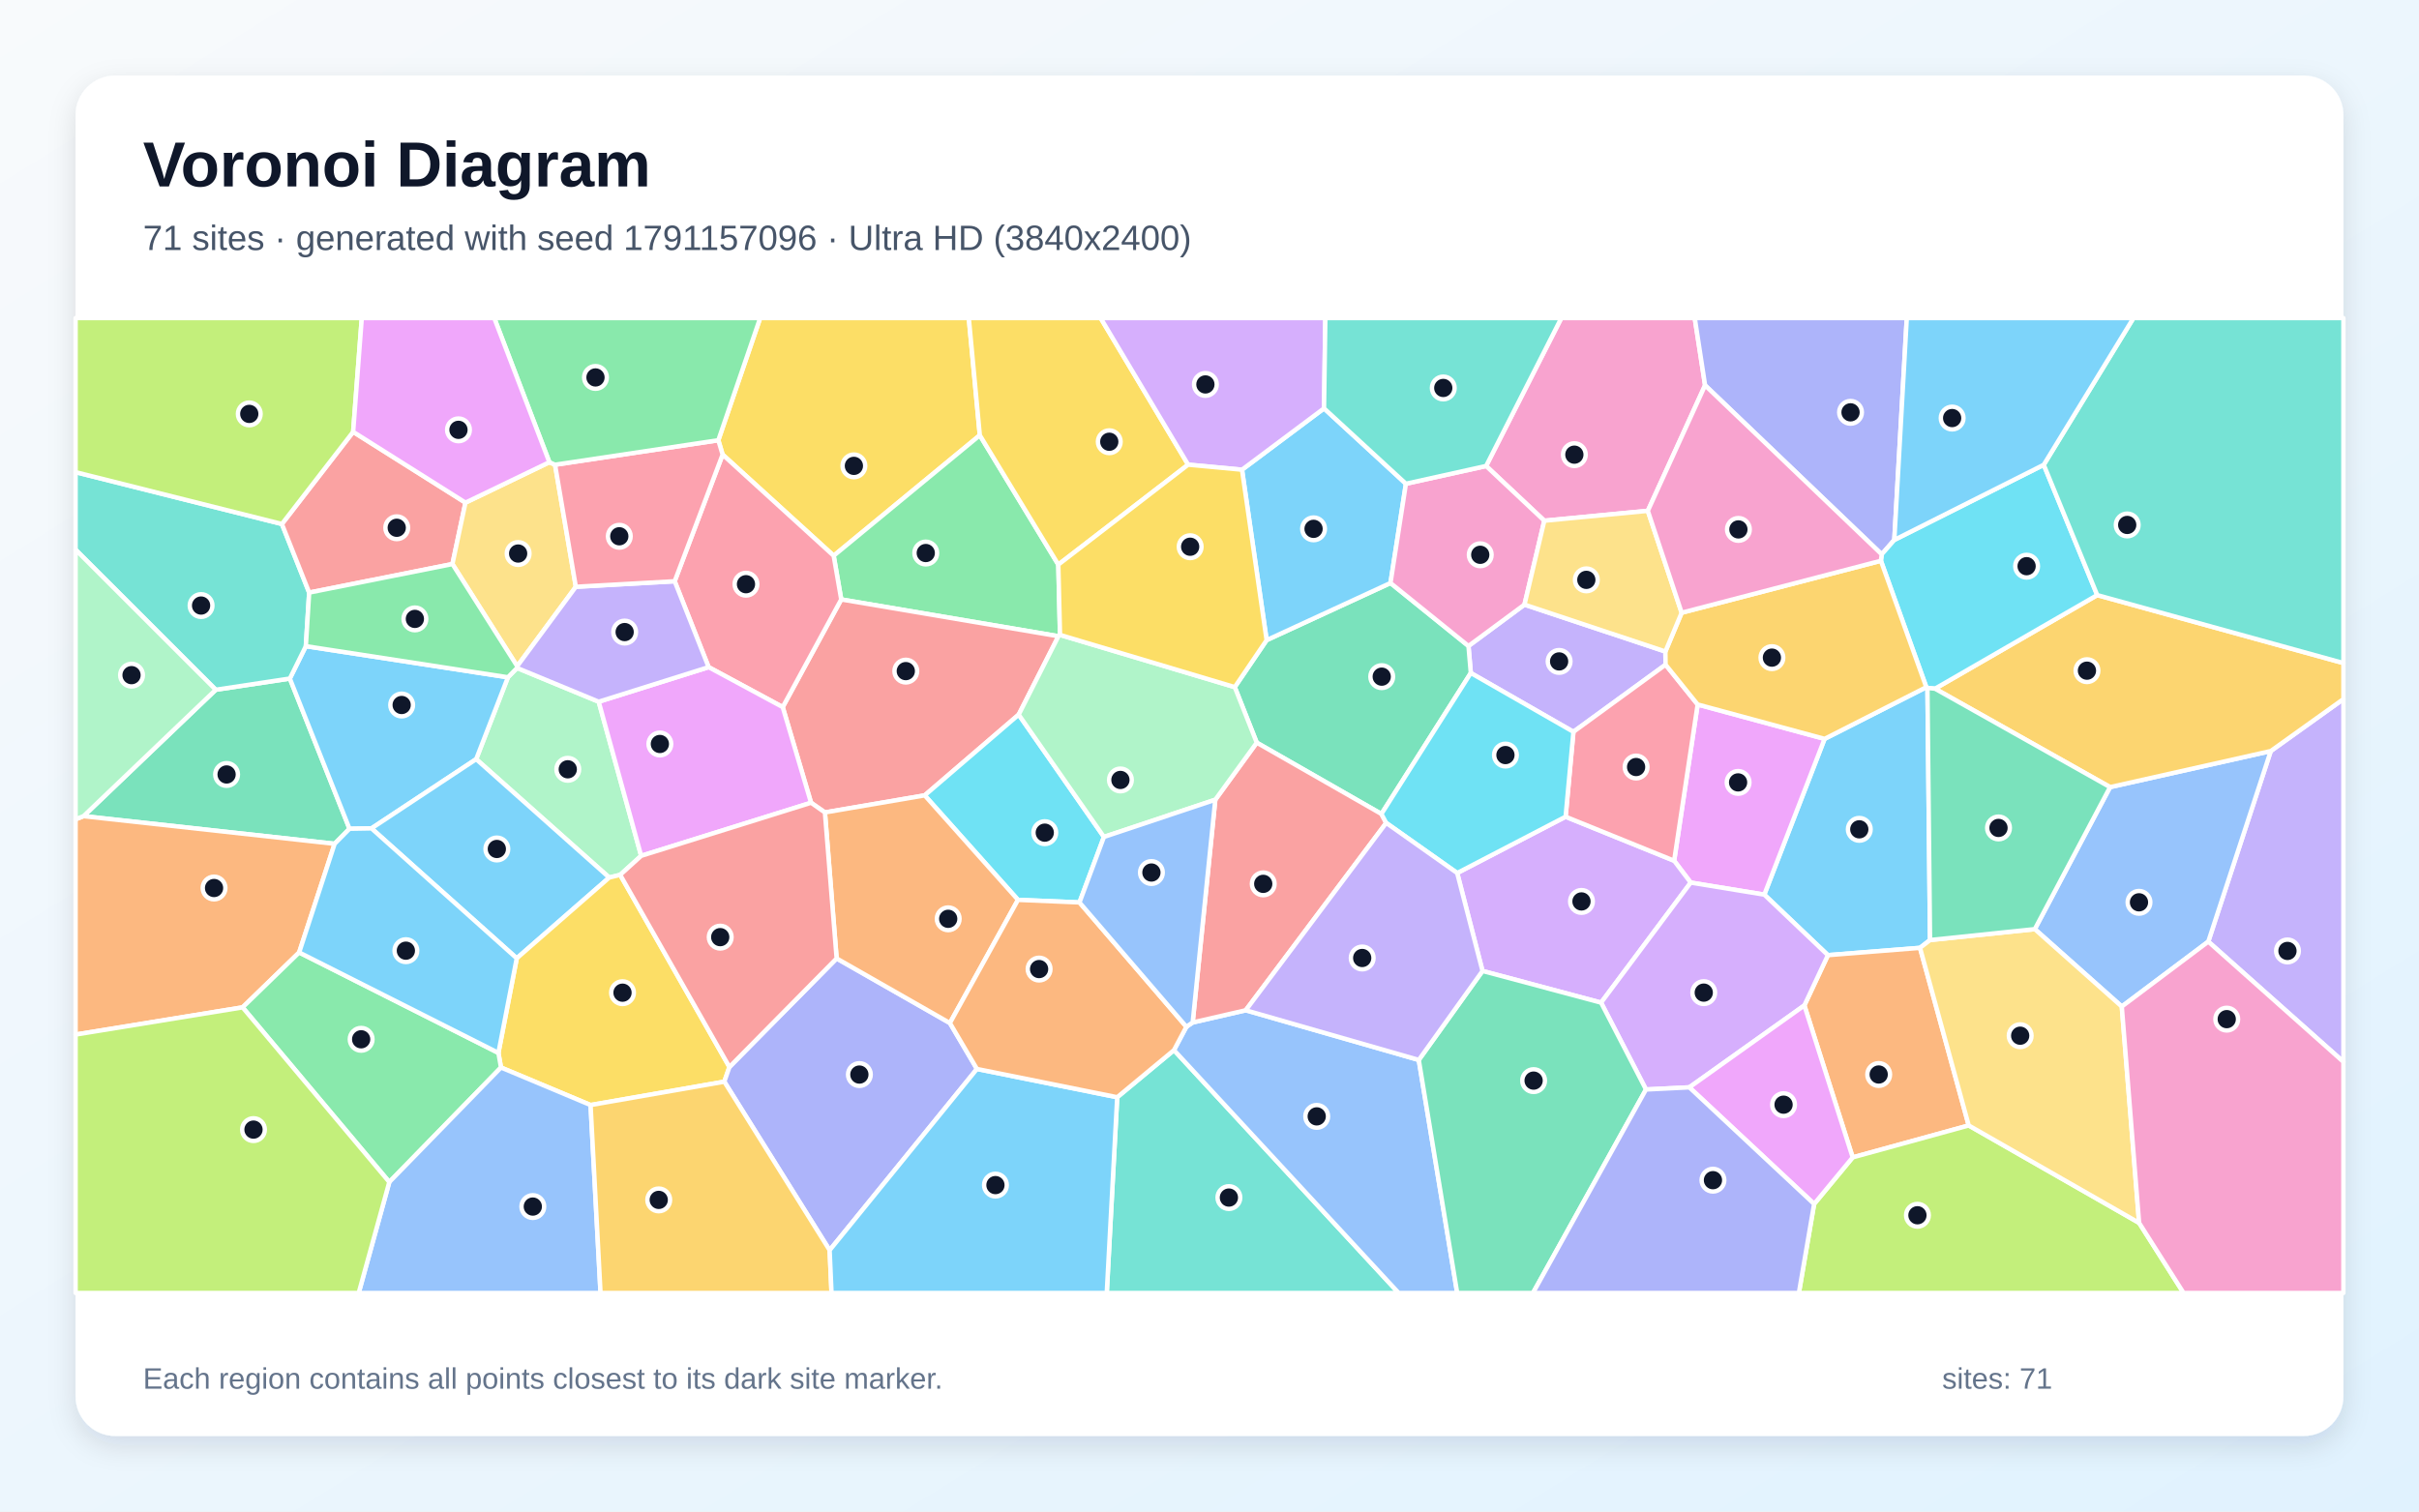
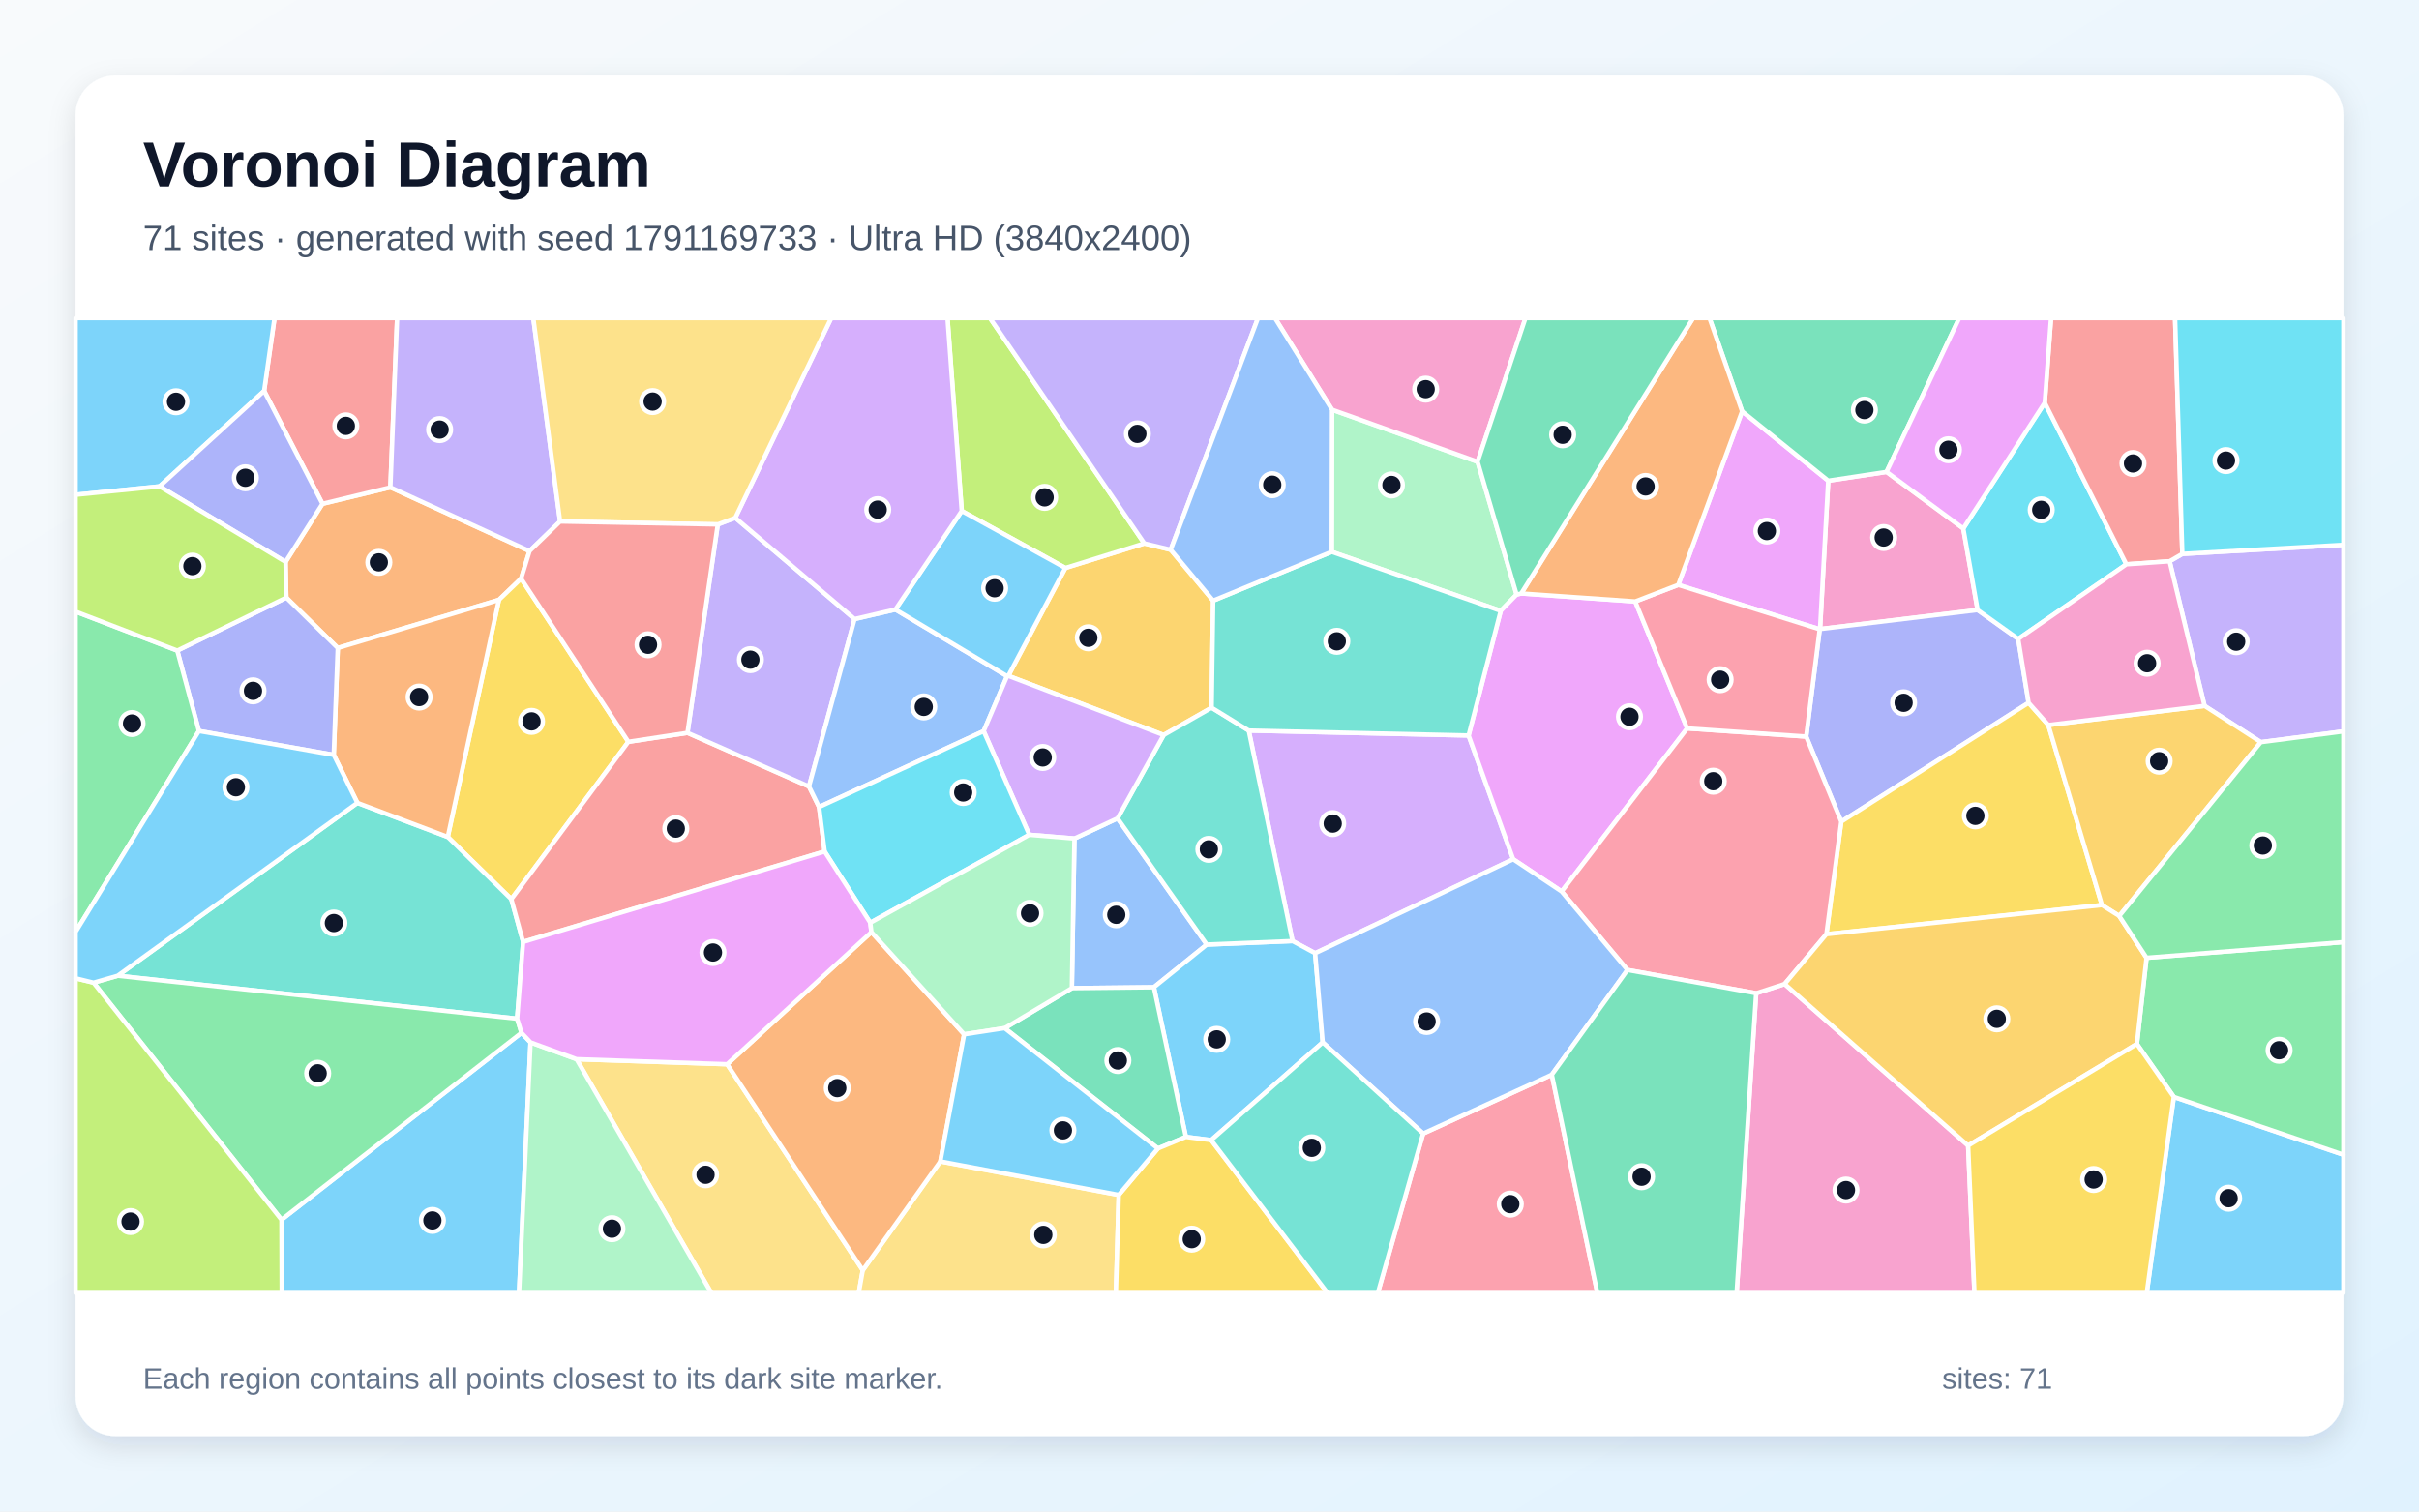
<svg xmlns="http://www.w3.org/2000/svg" width="3840" height="2400" viewBox="0 0 3840 2400" role="img" aria-labelledby="title description">
  <defs>
    <linearGradient id="background" x1="0" y1="0" x2="1" y2="1">
      <stop stop-color="#F8FAFC" />
      <stop offset="1" stop-color="#E0F2FE" />
    </linearGradient>
    <filter id="shadow" x="-5%" y="-5%" width="110%" height="110%">
      <feDropShadow dx="0" dy="15" stdDeviation="22" flood-color="#0F172A" flood-opacity=".12" />
    </filter>
  </defs>
  <rect width="3840" height="2400" fill="url(#background)" />
  <rect x="120" y="120" width="3600" height="2160" rx="63" fill="#FFFFFF" filter="url(#shadow)" />
  <g font-family="Arial, sans-serif">
    <text x="227" y="296" font-size="101" font-weight="700" fill="#0F172A">Voronoi Diagram</text>
-     <text x="227" y="397" font-size="56" fill="#475569">71 sites · generated with seed 1791157096 · Ultra HD (3840x2400)</text>
+     <text x="227" y="397" font-size="56" fill="#475569">71 sites · generated with seed 1791169733 · Ultra HD (3840x2400)</text>
  </g>
  <g stroke="#FFFFFF" stroke-width="7" stroke-linejoin="round">
-     <polygon points="3057.9,1091.1 3059.7,1092.3 3063.8,1492.6 3047.9,1505.0 2901.7,1516.6 2800.7,1420.5 2896.4,1173.2" fill="#38BDF8" fill-opacity="0.65" />
-     <polygon points="3505.5,1495.1 3604.7,1192.5 3720.0,1110.0 3720.0,1686.0" fill="#A78BFA" fill-opacity="0.65" />
-     <polygon points="2706.7,611.8 2615.8,811.1 2451.5,826.8 2359.1,739.9 2478.5,505.0 2690.3,505.0" fill="#F472B6" fill-opacity="0.65" />
-     <polygon points="3125.2,1787.0 2941.0,1837.7 2864.3,1596.4 2901.7,1516.6 3047.9,1505.0" fill="#FB923C" fill-opacity="0.65" />
-     <polygon points="1555.4,691.1 1323.4,882.4 1147.1,721.8 1140.3,699.0 1206.7,505.0 1537.9,505.0" fill="#FACC15" fill-opacity="0.65" />
-     <polygon points="1680.0,896.5 1682.7,1008.1 1680.2,1010.2 1335.4,951.8 1323.4,882.4 1555.4,691.1" fill="#4ADE80" fill-opacity="0.65" />
-     <polygon points="1773.5,1742.2 1863.6,1667.4 2220.3,2053.0 1756.9,2053.0" fill="#2DD4BF" fill-opacity="0.65" />
-     <polygon points="3368.2,1598.2 3230.1,1475.3 3349.6,1249.8 3604.7,1192.5 3505.5,1495.1" fill="#60A5FA" fill-opacity="0.65" />
-     <polygon points="2683.9,1401.4 2657.6,1366.7 2694.9,1118.6 2896.4,1173.2 2800.7,1420.5" fill="#E879F9" fill-opacity="0.65" />
-     <polygon points="531.2,1339.8 132.6,1295.9 342.5,1095.2 460.1,1077.4 554.8,1315.9" fill="#34D399" fill-opacity="0.65" />
-     <polygon points="1617.1,1134.7 1467.9,1262.9 1309.5,1290.0 1287.5,1274.6 1242.5,1122.7 1335.4,951.8 1680.2,1010.2" fill="#F87171" fill-opacity="0.65" />
-     <polygon points="3007.1,857.3 2987.1,880.2 2706.7,611.8 2690.3,505.0 3026.9,505.0" fill="#818CF8" fill-opacity="0.65" />
-     <polygon points="3604.7,1192.5 3349.6,1249.8 3071.7,1093.5 3329.2,944.9 3720.0,1052.8 3720.0,1110.0" fill="#FBBF24" fill-opacity="0.65" />
-     <polygon points="2879.8,1911.7 2941.0,1837.7 3125.2,1787.0 3395.7,1941.7 3466.3,2053.0 2855.6,2053.0" fill="#A3E635" fill-opacity="0.65" />
-     <polygon points="2541.6,1592.0 2353.4,1541.7 2313.2,1386.2 2485.3,1296.8 2657.6,1366.7 2683.9,1401.4" fill="#C084FC" fill-opacity="0.65" />
-     <polygon points="1242.5,1122.7 1124.9,1059.3 1071.0,922.9 1147.1,721.8 1323.4,882.4 1335.4,951.8" fill="#FB7185" fill-opacity="0.65" />
-     <polygon points="1752.4,1328.9 1713.6,1432.9 1616.0,1428.8 1467.9,1262.9 1617.1,1134.7" fill="#22D3EE" fill-opacity="0.65" />
-     <polygon points="820.8,1060.6 950.4,1114.2 1017.8,1358.9 984.5,1389.1 967.1,1393.4 755.9,1205.4 806.3,1075.4" fill="#86EFAC" fill-opacity="0.65" />
-     <polygon points="3395.7,1941.7 3125.2,1787.0 3047.9,1505.0 3063.8,1492.6 3230.1,1475.3 3368.2,1598.2" fill="#FCD34D" fill-opacity="0.65" />
-     <polygon points="806.3,1075.4 755.9,1205.4 589.7,1315.3 554.8,1315.9 460.1,1077.4 485.5,1026.0" fill="#38BDF8" fill-opacity="0.65" />
-     <polygon points="820.3,1521.6 589.7,1315.3 755.9,1205.4 967.1,1393.4" fill="#38BDF8" fill-opacity="0.65" />
-     <polygon points="2643.7,1034.5 2644.0,1055.4 2497.7,1162.0 2334.8,1068.6 2331.1,1025.7 2420.0,960.0" fill="#A78BFA" fill-opacity="0.65" />
-     <polygon points="3395.7,1941.7 3368.2,1598.2 3505.5,1495.1 3720.0,1686.0 3720.0,2053.0 3466.3,2053.0" fill="#F472B6" fill-opacity="0.65" />
-     <polygon points="474.9,1512.3 385.1,1599.5 120.0,1642.7 120.0,1300.8 132.6,1295.9 531.2,1339.8" fill="#FB923C" fill-opacity="0.65" />
-     <polygon points="1157.9,1694.2 1149.8,1717.5 937.5,1754.6 795.3,1695.0 791.2,1671.8 820.3,1521.6 967.1,1393.4 984.5,1389.1" fill="#FACC15" fill-opacity="0.65" />
-     <polygon points="385.1,1599.5 474.9,1512.3 791.2,1671.8 795.3,1695.0 618.0,1876.9" fill="#4ADE80" fill-opacity="0.65" />
-     <polygon points="447.5,832.0 490.8,940.9 485.5,1026.0 460.1,1077.4 342.5,1095.2 120.0,872.8 120.0,749.7" fill="#2DD4BF" fill-opacity="0.65" />
-     <polygon points="618.0,1876.9 795.3,1695.0 937.5,1754.6 953.3,2053.0 569.4,2053.0" fill="#60A5FA" fill-opacity="0.65" />
-     <polygon points="1017.8,1358.9 950.4,1114.2 1124.9,1059.3 1242.5,1122.7 1287.5,1274.6" fill="#E879F9" fill-opacity="0.65" />
-     <polygon points="1960.1,1091.0 2010.7,1016.4 2207.3,925.7 2331.1,1025.7 2334.8,1068.6 2192.9,1292.4 1995.0,1179.2" fill="#34D399" fill-opacity="0.65" />
-     <polygon points="738.9,798.1 718.2,895.6 490.8,940.9 447.5,832.0 560.6,685.7" fill="#F87171" fill-opacity="0.65" />
-     <polygon points="1328.1,1521.8 1507.9,1624.4 1550.8,1697.3 1317.0,1985.1 1149.8,1717.5 1157.9,1694.2" fill="#818CF8" fill-opacity="0.65" />
-     <polygon points="937.5,1754.6 1149.8,1717.5 1317.0,1985.1 1320.0,2053.0 953.3,2053.0" fill="#FBBF24" fill-opacity="0.65" />
-     <polygon points="560.6,685.7 447.5,832.0 120.0,749.7 120.0,505.0 574.3,505.0" fill="#A3E635" fill-opacity="0.65" />
-     <polygon points="2681.7,1726.5 2612.9,1729.9 2541.6,1592.0 2683.9,1401.4 2800.7,1420.5 2901.7,1516.6 2864.3,1596.4" fill="#C084FC" fill-opacity="0.65" />
-     <polygon points="2485.3,1296.8 2497.7,1162.0 2644.0,1055.4 2694.9,1118.6 2657.6,1366.7" fill="#FB7185" fill-opacity="0.65" />
-     <polygon points="3244.3,738.0 3329.2,944.9 3071.7,1093.5 3059.7,1092.3 3057.9,1091.1 2985.8,890.4 2987.1,880.2 3007.1,857.3" fill="#22D3EE" fill-opacity="0.65" />
-     <polygon points="342.5,1095.2 132.6,1295.9 120.0,1300.8 120.0,872.8" fill="#86EFAC" fill-opacity="0.65" />
-     <polygon points="872.1,733.9 881.1,737.9 914.1,931.7 821.0,1057.8 718.2,895.6 738.9,798.1" fill="#FCD34D" fill-opacity="0.65" />
-     <polygon points="2231.8,768.1 2207.3,925.7 2010.7,1016.4 1971.6,745.8 2101.8,648.4" fill="#38BDF8" fill-opacity="0.65" />
-     <polygon points="1317.0,1985.1 1550.8,1697.3 1773.5,1742.2 1756.9,2053.0 1320.0,2053.0" fill="#38BDF8" fill-opacity="0.65" />
-     <polygon points="950.4,1114.2 820.8,1060.6 821.0,1057.8 914.1,931.7 1071.0,922.9 1124.9,1059.3" fill="#A78BFA" fill-opacity="0.65" />
-     <polygon points="2420.0,960.0 2331.1,1025.7 2207.3,925.7 2231.8,768.1 2359.1,739.9 2451.5,826.8" fill="#F472B6" fill-opacity="0.65" />
-     <polygon points="1507.9,1624.4 1328.1,1521.8 1309.5,1290.0 1467.9,1262.9 1616.0,1428.8" fill="#FB923C" fill-opacity="0.65" />
-     <polygon points="1886.1,737.8 1680.0,896.5 1555.4,691.1 1537.9,505.0 1747.2,505.0" fill="#FACC15" fill-opacity="0.65" />
-     <polygon points="718.2,895.6 821.0,1057.8 820.8,1060.6 806.3,1075.4 485.5,1026.0 490.8,940.9" fill="#4ADE80" fill-opacity="0.65" />
-     <polygon points="3329.2,944.9 3244.3,738.0 3386.7,505.0 3720.0,505.0 3720.0,1052.8" fill="#2DD4BF" fill-opacity="0.65" />
-     <polygon points="1863.6,1667.4 1883.3,1630.3 1893.3,1623.5 1977.5,1604.1 2252.2,1683.0 2313.2,2053.0 2220.3,2053.0" fill="#60A5FA" fill-opacity="0.65" />
-     <polygon points="2681.7,1726.5 2864.3,1596.4 2941.0,1837.7 2879.8,1911.7" fill="#E879F9" fill-opacity="0.65" />
-     <polygon points="2252.2,1683.0 2353.4,1541.7 2541.6,1592.0 2612.9,1729.9 2433.5,2053.0 2313.2,2053.0" fill="#34D399" fill-opacity="0.65" />
-     <polygon points="1929.2,1269.8 1995.0,1179.2 2192.9,1292.4 2200.5,1306.6 1977.5,1604.1 1893.3,1623.5" fill="#F87171" fill-opacity="0.65" />
-     <polygon points="2612.9,1729.9 2681.7,1726.5 2879.8,1911.7 2855.6,2053.0 2433.5,2053.0" fill="#818CF8" fill-opacity="0.65" />
-     <polygon points="2694.9,1118.6 2644.0,1055.4 2643.7,1034.5 2669.5,972.9 2985.8,890.4 3057.9,1091.1 2896.4,1173.2" fill="#FBBF24" fill-opacity="0.65" />
-     <polygon points="120.0,1642.7 385.1,1599.5 618.0,1876.9 569.4,2053.0 120.0,2053.0" fill="#A3E635" fill-opacity="0.65" />
-     <polygon points="2101.8,648.4 1971.6,745.8 1886.1,737.8 1747.2,505.0 2103.9,505.0" fill="#C084FC" fill-opacity="0.65" />
-     <polygon points="1071.0,922.9 914.1,931.7 881.1,737.9 1140.3,699.0 1147.1,721.8" fill="#FB7185" fill-opacity="0.65" />
-     <polygon points="2485.3,1296.8 2313.2,1386.2 2200.5,1306.6 2192.9,1292.4 2334.8,1068.6 2497.7,1162.0" fill="#22D3EE" fill-opacity="0.65" />
-     <polygon points="1960.1,1091.0 1995.0,1179.2 1929.2,1269.8 1752.4,1328.9 1617.1,1134.7 1680.2,1010.2 1682.7,1008.1" fill="#86EFAC" fill-opacity="0.65" />
-     <polygon points="2669.5,972.9 2643.7,1034.5 2420.0,960.0 2451.5,826.8 2615.8,811.1" fill="#FCD34D" fill-opacity="0.65" />
-     <polygon points="3244.3,738.0 3007.1,857.3 3026.9,505.0 3386.7,505.0" fill="#38BDF8" fill-opacity="0.65" />
-     <polygon points="474.9,1512.3 531.2,1339.8 554.8,1315.9 589.7,1315.3 820.3,1521.6 791.2,1671.8" fill="#38BDF8" fill-opacity="0.65" />
-     <polygon points="2200.5,1306.6 2313.2,1386.2 2353.4,1541.7 2252.2,1683.0 1977.5,1604.1" fill="#A78BFA" fill-opacity="0.65" />
-     <polygon points="2669.5,972.9 2615.8,811.1 2706.7,611.8 2987.1,880.2 2985.8,890.4" fill="#F472B6" fill-opacity="0.65" />
-     <polygon points="1550.8,1697.3 1507.9,1624.4 1616.0,1428.8 1713.6,1432.9 1883.3,1630.3 1863.6,1667.4 1773.5,1742.2" fill="#FB923C" fill-opacity="0.65" />
-     <polygon points="1886.1,737.8 1971.6,745.8 2010.7,1016.4 1960.1,1091.0 1682.7,1008.1 1680.0,896.5" fill="#FACC15" fill-opacity="0.65" />
-     <polygon points="881.1,737.9 872.1,733.9 784.6,505.0 1206.7,505.0 1140.3,699.0" fill="#4ADE80" fill-opacity="0.65" />
-     <polygon points="2231.8,768.1 2101.8,648.4 2103.9,505.0 2478.5,505.0 2359.1,739.9" fill="#2DD4BF" fill-opacity="0.65" />
-     <polygon points="1929.2,1269.8 1893.3,1623.5 1883.3,1630.3 1713.6,1432.9 1752.4,1328.9" fill="#60A5FA" fill-opacity="0.65" />
-     <polygon points="872.1,733.9 738.9,798.1 560.6,685.7 574.3,505.0 784.6,505.0" fill="#E879F9" fill-opacity="0.65" />
-     <polygon points="3071.7,1093.5 3349.6,1249.8 3230.1,1475.3 3063.8,1492.6 3059.7,1092.3" fill="#34D399" fill-opacity="0.65" />
-     <polygon points="1328.1,1521.8 1157.9,1694.2 984.5,1389.1 1017.8,1358.9 1287.5,1274.6 1309.5,1290.0" fill="#F87171" fill-opacity="0.65" />
+     <polygon points="3450.8,1741.7 3720.0,1833.5 3720.0,2053.0 3407.8,2053.0" fill="#38BDF8" fill-opacity="0.65" />
+     <polygon points="3588.9,1178.4 3499.6,1120.8 3444.1,891.2 3464.3,879.5 3720.0,865.1 3720.0,1161.3" fill="#A78BFA" fill-opacity="0.65" />
+     <polygon points="3116.6,839.1 3139.4,968.6 2889.2,998.8 2902.2,763.3 2994.8,749.3" fill="#F472B6" fill-opacity="0.65" />
+     <polygon points="454.5,948.9 453.3,892.2 511.9,799.9 619.7,773.8 840.6,875.0 827.2,918.7 792.0,952.5 536.2,1028.9" fill="#FB923C" fill-opacity="0.65" />
+     <polygon points="997.5,1177.8 811.7,1427.7 710.8,1328.9 792.0,952.5 827.2,918.7" fill="#FACC15" fill-opacity="0.65" />
+     <polygon points="3450.8,1741.7 3392.2,1657.6 3407.5,1520.8 3720.0,1495.9 3720.0,1833.5" fill="#4ADE80" fill-opacity="0.65" />
+     <polygon points="820.9,1617.5 186.8,1549.3 567.3,1274.8 710.8,1328.9 811.7,1427.7 830.4,1495.6" fill="#2DD4BF" fill-opacity="0.65" />
+     <polygon points="1705.6,1331.4 1774.0,1299.4 1915.7,1499.8 1831.7,1567.6 1701.5,1569.0" fill="#60A5FA" fill-opacity="0.65" />
+     <polygon points="2888.7,999.2 2664.1,928.7 2765.5,653.1 2902.2,763.3 2889.2,998.8" fill="#E879F9" fill-opacity="0.65" />
+     <polygon points="2994.8,749.3 2902.2,763.3 2765.5,653.1 2713.7,505.0 3110.2,505.0" fill="#34D399" fill-opacity="0.65" />
+     <polygon points="1309.1,1352.0 830.4,1495.6 811.7,1427.7 997.5,1177.8 1091.3,1163.6 1284.2,1248.7 1300.2,1281.4" fill="#F87171" fill-opacity="0.65" />
+     <polygon points="3220.3,1115.9 2922.9,1304.6 2867.2,1169.5 2888.7,999.2 2889.2,998.8 3139.4,968.6 3203.8,1014.5" fill="#818CF8" fill-opacity="0.65" />
+     <polygon points="1600.6,1073.1 1691.2,901.8 1816.5,862.8 1858.4,872.9 1925.8,953.7 1923.4,1123.7 1847.2,1167.1" fill="#FBBF24" fill-opacity="0.65" />
+     <polygon points="1816.5,862.8 1691.2,901.8 1526.7,811.3 1504.1,505.0 1571.5,505.0" fill="#A3E635" fill-opacity="0.65" />
+     <polygon points="2331.3,1167.8 2402.1,1364.3 2087.7,1513.5 2051.8,1494.2 1982.3,1160.0" fill="#C084FC" fill-opacity="0.65" />
+     <polygon points="2259.1,1799.9 2463.4,1706.4 2535.7,2053.0 2187.2,2053.0" fill="#FB7185" fill-opacity="0.65" />
+     <polygon points="3203.8,1014.5 3139.4,968.6 3116.6,839.1 3245.9,639.5 3375.5,896.0" fill="#22D3EE" fill-opacity="0.65" />
+     <polygon points="2114.5,650.5 2345.6,733.2 2407.5,944.1 2382.3,969.9 2114.0,876.2" fill="#86EFAC" fill-opacity="0.65" />
+     <polygon points="915.2,1681.8 1154.3,1689.8 1369.6,2016.9 1363.2,2053.0 1129.2,2053.0" fill="#FCD34D" fill-opacity="0.65" />
+     <polygon points="446.8,1936.7 827.8,1639.9 842.2,1655.1 823.9,2053.0 447.2,2053.0" fill="#38BDF8" fill-opacity="0.65" />
+     <polygon points="2099.7,1655.1 1922.7,1810.3 1882.5,1805.2 1831.7,1567.6 1915.7,1499.8 2051.8,1494.2 2087.7,1513.5" fill="#38BDF8" fill-opacity="0.65" />
+     <polygon points="1139.4,832.7 1167.2,822.2 1356.6,982.9 1284.2,1248.7 1091.3,1163.6" fill="#A78BFA" fill-opacity="0.65" />
+     <polygon points="2787.8,1577.1 2833.0,1562.4 3124.3,1819.0 3134.3,2053.0 2756.8,2053.0" fill="#F472B6" fill-opacity="0.65" />
+     <polygon points="567.3,1274.8 529.8,1198.6 536.2,1028.9 792.0,952.5 710.8,1328.9" fill="#FB923C" fill-opacity="0.65" />
+     <polygon points="2899.3,1483.3 2922.9,1304.6 3220.3,1115.9 3251.6,1151.2 3336.7,1437.1" fill="#FACC15" fill-opacity="0.65" />
+     <polygon points="148.5,1560.3 186.8,1549.3 820.9,1617.5 827.8,1639.9 446.8,1936.7" fill="#4ADE80" fill-opacity="0.65" />
+     <polygon points="1982.3,1160.0 2051.8,1494.2 1915.7,1499.8 1774.0,1299.4 1847.2,1167.1 1923.4,1123.7" fill="#2DD4BF" fill-opacity="0.65" />
+     <polygon points="1356.6,982.9 1421.4,967.8 1598.7,1073.6 1561.5,1160.9 1300.2,1281.4 1284.2,1248.7" fill="#60A5FA" fill-opacity="0.65" />
+     <polygon points="2414.8,942.3 2595.8,955.0 2678.3,1156.6 2479.0,1415.5 2402.1,1364.3 2331.3,1167.8 2382.3,969.9 2407.5,944.1" fill="#E879F9" fill-opacity="0.65" />
+     <polygon points="1838.1,1823.6 1594.9,1632.5 1701.5,1569.0 1831.7,1567.6 1882.5,1805.2" fill="#34D399" fill-opacity="0.65" />
+     <polygon points="619.7,773.8 511.9,799.9 419.3,620.7 435.8,505.0 630.4,505.0" fill="#F87171" fill-opacity="0.65" />
+     <polygon points="529.8,1198.6 315.8,1160.7 281.4,1033.0 454.5,948.9 536.2,1028.9" fill="#818CF8" fill-opacity="0.65" />
+     <polygon points="3364.2,1454.4 3336.7,1437.1 3251.6,1151.2 3499.6,1120.8 3588.9,1178.4" fill="#FBBF24" fill-opacity="0.65" />
+     <polygon points="120.0,1553.3 148.5,1560.3 446.8,1936.7 447.2,2053.0 120.0,2053.0" fill="#A3E635" fill-opacity="0.65" />
+     <polygon points="1633.9,1325.5 1561.5,1160.9 1598.7,1073.6 1600.6,1073.1 1847.2,1167.1 1774.0,1299.4 1705.6,1331.4" fill="#C084FC" fill-opacity="0.65" />
+     <polygon points="2899.3,1483.3 2833.0,1562.4 2787.8,1577.1 2583.5,1540.1 2479.0,1415.5 2678.3,1156.6 2867.2,1169.5 2922.9,1304.6" fill="#FB7185" fill-opacity="0.65" />
+     <polygon points="1561.5,1160.9 1633.9,1325.5 1381.5,1465.1 1309.1,1352.0 1300.2,1281.4" fill="#22D3EE" fill-opacity="0.65" />
+     <polygon points="842.2,1655.1 915.2,1681.8 1129.2,2053.0 823.9,2053.0" fill="#86EFAC" fill-opacity="0.65" />
+     <polygon points="1369.6,2016.9 1492.7,1844.1 1775.9,1897.3 1771.4,2053.0 1363.2,2053.0" fill="#FCD34D" fill-opacity="0.65" />
+     <polygon points="419.3,620.7 253.3,772.3 120.0,785.6 120.0,505.0 435.8,505.0" fill="#38BDF8" fill-opacity="0.65" />
+     <polygon points="1598.7,1073.6 1421.4,967.8 1526.7,811.3 1691.2,901.8 1600.6,1073.1" fill="#38BDF8" fill-opacity="0.65" />
+     <polygon points="889.1,828.0 840.6,875.0 619.7,773.8 630.4,505.0 846.6,505.0" fill="#A78BFA" fill-opacity="0.65" />
+     <polygon points="2345.6,733.2 2114.5,650.5 2023.9,505.0 2421.6,505.0" fill="#F472B6" fill-opacity="0.65" />
+     <polygon points="1492.7,1844.1 1369.6,2016.9 1154.3,1689.8 1383.3,1480.0 1530.5,1642.3" fill="#FB923C" fill-opacity="0.65" />
+     <polygon points="1775.9,1897.3 1838.1,1823.6 1882.5,1805.2 1922.7,1810.3 2107.4,2053.0 1771.4,2053.0" fill="#FACC15" fill-opacity="0.65" />
+     <polygon points="281.4,1033.0 315.8,1160.7 120.0,1479.7 120.0,971.1" fill="#4ADE80" fill-opacity="0.65" />
+     <polygon points="2331.3,1167.8 1982.3,1160.0 1923.4,1123.7 1925.8,953.7 2114.0,876.2 2382.3,969.9" fill="#2DD4BF" fill-opacity="0.65" />
+     <polygon points="2479.0,1415.5 2583.5,1540.1 2463.4,1706.4 2259.1,1799.9 2099.7,1655.1 2087.7,1513.5 2402.1,1364.3" fill="#60A5FA" fill-opacity="0.65" />
+     <polygon points="1381.5,1465.1 1383.3,1480.0 1154.3,1689.8 915.2,1681.8 842.2,1655.1 827.8,1639.9 820.9,1617.5 830.4,1495.6 1309.1,1352.0" fill="#E879F9" fill-opacity="0.65" />
+     <polygon points="2463.4,1706.4 2583.5,1540.1 2787.8,1577.1 2756.8,2053.0 2535.7,2053.0" fill="#34D399" fill-opacity="0.65" />
+     <polygon points="3464.3,879.5 3444.1,891.2 3375.5,896.0 3245.9,639.5 3255.9,505.0 3452.8,505.0" fill="#F87171" fill-opacity="0.65" />
+     <polygon points="253.3,772.3 419.3,620.7 511.9,799.9 453.3,892.2" fill="#818CF8" fill-opacity="0.65" />
+     <polygon points="3124.3,1819.0 2833.0,1562.4 2899.3,1483.3 3336.7,1437.1 3364.2,1454.4 3407.5,1520.8 3392.2,1657.6" fill="#FBBF24" fill-opacity="0.65" />
+     <polygon points="281.4,1033.0 120.0,971.1 120.0,785.6 253.3,772.3 453.3,892.2 454.5,948.9" fill="#A3E635" fill-opacity="0.65" />
+     <polygon points="1526.7,811.3 1421.4,967.8 1356.6,982.9 1167.2,822.2 1319.5,505.0 1504.1,505.0" fill="#C084FC" fill-opacity="0.65" />
+     <polygon points="2678.3,1156.6 2595.8,955.0 2664.1,928.7 2888.7,999.2 2867.2,1169.5" fill="#FB7185" fill-opacity="0.65" />
+     <polygon points="3464.3,879.5 3452.8,505.0 3720.0,505.0 3720.0,865.1" fill="#22D3EE" fill-opacity="0.65" />
+     <polygon points="1594.9,1632.5 1530.5,1642.3 1383.3,1480.0 1381.5,1465.1 1633.9,1325.5 1705.6,1331.4 1701.5,1569.0" fill="#86EFAC" fill-opacity="0.65" />
+     <polygon points="1167.2,822.2 1139.4,832.7 889.1,828.0 846.6,505.0 1319.5,505.0" fill="#FCD34D" fill-opacity="0.65" />
+     <polygon points="1775.9,1897.3 1492.7,1844.1 1530.5,1642.3 1594.9,1632.5 1838.1,1823.6" fill="#38BDF8" fill-opacity="0.65" />
+     <polygon points="315.8,1160.7 529.8,1198.6 567.3,1274.8 186.8,1549.3 148.5,1560.3 120.0,1553.3 120.0,1479.7" fill="#38BDF8" fill-opacity="0.65" />
+     <polygon points="1858.4,872.9 1816.5,862.8 1571.5,505.0 1997.0,505.0" fill="#A78BFA" fill-opacity="0.65" />
+     <polygon points="3251.6,1151.2 3220.3,1115.9 3203.8,1014.5 3375.5,896.0 3444.1,891.2 3499.6,1120.8" fill="#F472B6" fill-opacity="0.65" />
+     <polygon points="2765.5,653.1 2664.1,928.7 2595.8,955.0 2414.8,942.3 2687.7,505.0 2713.7,505.0" fill="#FB923C" fill-opacity="0.65" />
+     <polygon points="3124.3,1819.0 3392.2,1657.6 3450.8,1741.7 3407.8,2053.0 3134.3,2053.0" fill="#FACC15" fill-opacity="0.65" />
+     <polygon points="3407.5,1520.8 3364.2,1454.4 3588.9,1178.4 3720.0,1161.3 3720.0,1495.9" fill="#4ADE80" fill-opacity="0.65" />
+     <polygon points="1922.7,1810.3 2099.7,1655.1 2259.1,1799.9 2187.2,2053.0 2107.4,2053.0" fill="#2DD4BF" fill-opacity="0.65" />
+     <polygon points="2114.5,650.5 2114.0,876.2 1925.8,953.7 1858.4,872.9 1997.0,505.0 2023.9,505.0" fill="#60A5FA" fill-opacity="0.65" />
+     <polygon points="3245.9,639.5 3116.6,839.1 2994.8,749.3 3110.2,505.0 3255.9,505.0" fill="#E879F9" fill-opacity="0.65" />
+     <polygon points="2414.8,942.3 2407.5,944.1 2345.6,733.2 2421.6,505.0 2687.7,505.0" fill="#34D399" fill-opacity="0.65" />
+     <polygon points="889.1,828.0 1139.4,832.7 1091.3,1163.6 997.5,1177.8 827.2,918.7 840.6,875.0" fill="#F87171" fill-opacity="0.65" />
  </g>
  <g>
-     <circle cx="2951.5" cy="1316.8" r="18" fill="#0F172A" stroke="#FFFFFF" stroke-width="7" />
-     <circle cx="3631.2" cy="1509.9" r="18" fill="#0F172A" stroke="#FFFFFF" stroke-width="7" />
-     <circle cx="2499.2" cy="721.9" r="18" fill="#0F172A" stroke="#FFFFFF" stroke-width="7" />
-     <circle cx="2982.3" cy="1706.1" r="18" fill="#0F172A" stroke="#FFFFFF" stroke-width="7" />
-     <circle cx="1355.5" cy="739.7" r="18" fill="#0F172A" stroke="#FFFFFF" stroke-width="7" />
-     <circle cx="1469.6" cy="878.1" r="18" fill="#0F172A" stroke="#FFFFFF" stroke-width="7" />
-     <circle cx="1950.8" cy="1901.5" r="18" fill="#0F172A" stroke="#FFFFFF" stroke-width="7" />
-     <circle cx="3395.5" cy="1432.7" r="18" fill="#0F172A" stroke="#FFFFFF" stroke-width="7" />
-     <circle cx="2759.1" cy="1242.3" r="18" fill="#0F172A" stroke="#FFFFFF" stroke-width="7" />
-     <circle cx="359.7" cy="1229.7" r="18" fill="#0F172A" stroke="#FFFFFF" stroke-width="7" />
-     <circle cx="1437.9" cy="1065.6" r="18" fill="#0F172A" stroke="#FFFFFF" stroke-width="7" />
-     <circle cx="2937.6" cy="654.7" r="18" fill="#0F172A" stroke="#FFFFFF" stroke-width="7" />
-     <circle cx="3312.9" cy="1064.9" r="18" fill="#0F172A" stroke="#FFFFFF" stroke-width="7" />
-     <circle cx="3043.8" cy="1929.6" r="18" fill="#0F172A" stroke="#FFFFFF" stroke-width="7" />
-     <circle cx="2510.5" cy="1431.3" r="18" fill="#0F172A" stroke="#FFFFFF" stroke-width="7" />
-     <circle cx="1184.2" cy="927.6" r="18" fill="#0F172A" stroke="#FFFFFF" stroke-width="7" />
-     <circle cx="1658.5" cy="1322.1" r="18" fill="#0F172A" stroke="#FFFFFF" stroke-width="7" />
-     <circle cx="901.3" cy="1221.5" r="18" fill="#0F172A" stroke="#FFFFFF" stroke-width="7" />
-     <circle cx="3206.9" cy="1644.5" r="18" fill="#0F172A" stroke="#FFFFFF" stroke-width="7" />
-     <circle cx="637.6" cy="1119.4" r="18" fill="#0F172A" stroke="#FFFFFF" stroke-width="7" />
-     <circle cx="788.7" cy="1348.0" r="18" fill="#0F172A" stroke="#FFFFFF" stroke-width="7" />
-     <circle cx="2475.0" cy="1050.2" r="18" fill="#0F172A" stroke="#FFFFFF" stroke-width="7" />
-     <circle cx="3534.8" cy="1618.2" r="18" fill="#0F172A" stroke="#FFFFFF" stroke-width="7" />
-     <circle cx="339.8" cy="1410.0" r="18" fill="#0F172A" stroke="#FFFFFF" stroke-width="7" />
-     <circle cx="988.2" cy="1576.2" r="18" fill="#0F172A" stroke="#FFFFFF" stroke-width="7" />
-     <circle cx="573.3" cy="1650.2" r="18" fill="#0F172A" stroke="#FFFFFF" stroke-width="7" />
-     <circle cx="319.2" cy="961.5" r="18" fill="#0F172A" stroke="#FFFFFF" stroke-width="7" />
-     <circle cx="845.8" cy="1915.8" r="18" fill="#0F172A" stroke="#FFFFFF" stroke-width="7" />
-     <circle cx="1047.5" cy="1181.3" r="18" fill="#0F172A" stroke="#FFFFFF" stroke-width="7" />
-     <circle cx="2193.4" cy="1074.4" r="18" fill="#0F172A" stroke="#FFFFFF" stroke-width="7" />
-     <circle cx="629.8" cy="838.0" r="18" fill="#0F172A" stroke="#FFFFFF" stroke-width="7" />
-     <circle cx="1364.2" cy="1706.2" r="18" fill="#0F172A" stroke="#FFFFFF" stroke-width="7" />
-     <circle cx="1045.7" cy="1905.2" r="18" fill="#0F172A" stroke="#FFFFFF" stroke-width="7" />
-     <circle cx="395.7" cy="657.2" r="18" fill="#0F172A" stroke="#FFFFFF" stroke-width="7" />
-     <circle cx="2704.6" cy="1576.1" r="18" fill="#0F172A" stroke="#FFFFFF" stroke-width="7" />
-     <circle cx="2597.2" cy="1217.9" r="18" fill="#0F172A" stroke="#FFFFFF" stroke-width="7" />
-     <circle cx="3217.1" cy="899.0" r="18" fill="#0F172A" stroke="#FFFFFF" stroke-width="7" />
-     <circle cx="208.8" cy="1072.0" r="18" fill="#0F172A" stroke="#FFFFFF" stroke-width="7" />
-     <circle cx="822.5" cy="878.9" r="18" fill="#0F172A" stroke="#FFFFFF" stroke-width="7" />
-     <circle cx="2085.2" cy="839.7" r="18" fill="#0F172A" stroke="#FFFFFF" stroke-width="7" />
-     <circle cx="1580.2" cy="1881.7" r="18" fill="#0F172A" stroke="#FFFFFF" stroke-width="7" />
-     <circle cx="991.6" cy="1003.6" r="18" fill="#0F172A" stroke="#FFFFFF" stroke-width="7" />
-     <circle cx="2349.8" cy="880.9" r="18" fill="#0F172A" stroke="#FFFFFF" stroke-width="7" />
-     <circle cx="1505.2" cy="1458.9" r="18" fill="#0F172A" stroke="#FFFFFF" stroke-width="7" />
-     <circle cx="1760.9" cy="701.4" r="18" fill="#0F172A" stroke="#FFFFFF" stroke-width="7" />
-     <circle cx="658.6" cy="982.7" r="18" fill="#0F172A" stroke="#FFFFFF" stroke-width="7" />
-     <circle cx="3376.8" cy="833.5" r="18" fill="#0F172A" stroke="#FFFFFF" stroke-width="7" />
-     <circle cx="2090.2" cy="1772.6" r="18" fill="#0F172A" stroke="#FFFFFF" stroke-width="7" />
-     <circle cx="2831.3" cy="1754.0" r="18" fill="#0F172A" stroke="#FFFFFF" stroke-width="7" />
-     <circle cx="2434.5" cy="1715.8" r="18" fill="#0F172A" stroke="#FFFFFF" stroke-width="7" />
-     <circle cx="2005.3" cy="1403.4" r="18" fill="#0F172A" stroke="#FFFFFF" stroke-width="7" />
-     <circle cx="2719.2" cy="1873.9" r="18" fill="#0F172A" stroke="#FFFFFF" stroke-width="7" />
-     <circle cx="2812.8" cy="1044.2" r="18" fill="#0F172A" stroke="#FFFFFF" stroke-width="7" />
-     <circle cx="402.4" cy="1793.6" r="18" fill="#0F172A" stroke="#FFFFFF" stroke-width="7" />
-     <circle cx="1913.5" cy="610.4" r="18" fill="#0F172A" stroke="#FFFFFF" stroke-width="7" />
-     <circle cx="983.1" cy="851.5" r="18" fill="#0F172A" stroke="#FFFFFF" stroke-width="7" />
-     <circle cx="2389.8" cy="1198.9" r="18" fill="#0F172A" stroke="#FFFFFF" stroke-width="7" />
-     <circle cx="1778.6" cy="1238.4" r="18" fill="#0F172A" stroke="#FFFFFF" stroke-width="7" />
-     <circle cx="2518.2" cy="920.7" r="18" fill="#0F172A" stroke="#FFFFFF" stroke-width="7" />
-     <circle cx="3098.9" cy="663.8" r="18" fill="#0F172A" stroke="#FFFFFF" stroke-width="7" />
-     <circle cx="644.3" cy="1509.5" r="18" fill="#0F172A" stroke="#FFFFFF" stroke-width="7" />
-     <circle cx="2162.4" cy="1521.1" r="18" fill="#0F172A" stroke="#FFFFFF" stroke-width="7" />
-     <circle cx="2759.6" cy="840.6" r="18" fill="#0F172A" stroke="#FFFFFF" stroke-width="7" />
-     <circle cx="1649.5" cy="1538.7" r="18" fill="#0F172A" stroke="#FFFFFF" stroke-width="7" />
-     <circle cx="1889.3" cy="868.1" r="18" fill="#0F172A" stroke="#FFFFFF" stroke-width="7" />
-     <circle cx="945.3" cy="599.3" r="18" fill="#0F172A" stroke="#FFFFFF" stroke-width="7" />
-     <circle cx="2291.1" cy="616.0" r="18" fill="#0F172A" stroke="#FFFFFF" stroke-width="7" />
-     <circle cx="1827.8" cy="1385.4" r="18" fill="#0F172A" stroke="#FFFFFF" stroke-width="7" />
-     <circle cx="727.8" cy="682.5" r="18" fill="#0F172A" stroke="#FFFFFF" stroke-width="7" />
-     <circle cx="3172.5" cy="1314.6" r="18" fill="#0F172A" stroke="#FFFFFF" stroke-width="7" />
-     <circle cx="1143.3" cy="1488.0" r="18" fill="#0F172A" stroke="#FFFFFF" stroke-width="7" />
+     <circle cx="3537.8" cy="1902.5" r="18" fill="#0F172A" stroke="#FFFFFF" stroke-width="7" />
+     <circle cx="3549.8" cy="1018.9" r="18" fill="#0F172A" stroke="#FFFFFF" stroke-width="7" />
+     <circle cx="2990.2" cy="853.5" r="18" fill="#0F172A" stroke="#FFFFFF" stroke-width="7" />
+     <circle cx="601.4" cy="892.9" r="18" fill="#0F172A" stroke="#FFFFFF" stroke-width="7" />
+     <circle cx="843.8" cy="1145.4" r="18" fill="#0F172A" stroke="#FFFFFF" stroke-width="7" />
+     <circle cx="3617.9" cy="1667.6" r="18" fill="#0F172A" stroke="#FFFFFF" stroke-width="7" />
+     <circle cx="530.0" cy="1465.6" r="18" fill="#0F172A" stroke="#FFFFFF" stroke-width="7" />
+     <circle cx="1772.0" cy="1452.5" r="18" fill="#0F172A" stroke="#FFFFFF" stroke-width="7" />
+     <circle cx="2804.8" cy="843.2" r="18" fill="#0F172A" stroke="#FFFFFF" stroke-width="7" />
+     <circle cx="2959.6" cy="651.1" r="18" fill="#0F172A" stroke="#FFFFFF" stroke-width="7" />
+     <circle cx="1072.8" cy="1315.7" r="18" fill="#0F172A" stroke="#FFFFFF" stroke-width="7" />
+     <circle cx="3021.9" cy="1115.9" r="18" fill="#0F172A" stroke="#FFFFFF" stroke-width="7" />
+     <circle cx="1727.7" cy="1012.7" r="18" fill="#0F172A" stroke="#FFFFFF" stroke-width="7" />
+     <circle cx="1658.3" cy="789.7" r="18" fill="#0F172A" stroke="#FFFFFF" stroke-width="7" />
+     <circle cx="2115.6" cy="1307.7" r="18" fill="#0F172A" stroke="#FFFFFF" stroke-width="7" />
+     <circle cx="2397.5" cy="1911.9" r="18" fill="#0F172A" stroke="#FFFFFF" stroke-width="7" />
+     <circle cx="3240.3" cy="809.5" r="18" fill="#0F172A" stroke="#FFFFFF" stroke-width="7" />
+     <circle cx="2208.8" cy="770.0" r="18" fill="#0F172A" stroke="#FFFFFF" stroke-width="7" />
+     <circle cx="1120.0" cy="1865.3" r="18" fill="#0F172A" stroke="#FFFFFF" stroke-width="7" />
+     <circle cx="686.4" cy="1937.8" r="18" fill="#0F172A" stroke="#FFFFFF" stroke-width="7" />
+     <circle cx="1931.5" cy="1650.3" r="18" fill="#0F172A" stroke="#FFFFFF" stroke-width="7" />
+     <circle cx="1191.2" cy="1047.4" r="18" fill="#0F172A" stroke="#FFFFFF" stroke-width="7" />
+     <circle cx="2930.4" cy="1889.6" r="18" fill="#0F172A" stroke="#FFFFFF" stroke-width="7" />
+     <circle cx="665.3" cy="1106.8" r="18" fill="#0F172A" stroke="#FFFFFF" stroke-width="7" />
+     <circle cx="3135.8" cy="1295.4" r="18" fill="#0F172A" stroke="#FFFFFF" stroke-width="7" />
+     <circle cx="504.3" cy="1704.2" r="18" fill="#0F172A" stroke="#FFFFFF" stroke-width="7" />
+     <circle cx="1919.0" cy="1348.6" r="18" fill="#0F172A" stroke="#FFFFFF" stroke-width="7" />
+     <circle cx="1466.4" cy="1122.4" r="18" fill="#0F172A" stroke="#FFFFFF" stroke-width="7" />
+     <circle cx="2586.7" cy="1138.1" r="18" fill="#0F172A" stroke="#FFFFFF" stroke-width="7" />
+     <circle cx="1774.5" cy="1683.9" r="18" fill="#0F172A" stroke="#FFFFFF" stroke-width="7" />
+     <circle cx="549.0" cy="676.2" r="18" fill="#0F172A" stroke="#FFFFFF" stroke-width="7" />
+     <circle cx="401.6" cy="1096.9" r="18" fill="#0F172A" stroke="#FFFFFF" stroke-width="7" />
+     <circle cx="3427.5" cy="1208.6" r="18" fill="#0F172A" stroke="#FFFFFF" stroke-width="7" />
+     <circle cx="207.2" cy="1939.6" r="18" fill="#0F172A" stroke="#FFFFFF" stroke-width="7" />
+     <circle cx="1655.3" cy="1202.7" r="18" fill="#0F172A" stroke="#FFFFFF" stroke-width="7" />
+     <circle cx="2719.7" cy="1240.4" r="18" fill="#0F172A" stroke="#FFFFFF" stroke-width="7" />
+     <circle cx="1529.0" cy="1258.3" r="18" fill="#0F172A" stroke="#FFFFFF" stroke-width="7" />
+     <circle cx="971.4" cy="1950.9" r="18" fill="#0F172A" stroke="#FFFFFF" stroke-width="7" />
+     <circle cx="1656.2" cy="1960.7" r="18" fill="#0F172A" stroke="#FFFFFF" stroke-width="7" />
+     <circle cx="279.4" cy="637.9" r="18" fill="#0F172A" stroke="#FFFFFF" stroke-width="7" />
+     <circle cx="1578.9" cy="934.0" r="18" fill="#0F172A" stroke="#FFFFFF" stroke-width="7" />
+     <circle cx="697.9" cy="682.1" r="18" fill="#0F172A" stroke="#FFFFFF" stroke-width="7" />
+     <circle cx="2263.2" cy="617.9" r="18" fill="#0F172A" stroke="#FFFFFF" stroke-width="7" />
+     <circle cx="1329.1" cy="1727.7" r="18" fill="#0F172A" stroke="#FFFFFF" stroke-width="7" />
+     <circle cx="1891.8" cy="1967.5" r="18" fill="#0F172A" stroke="#FFFFFF" stroke-width="7" />
+     <circle cx="209.6" cy="1148.8" r="18" fill="#0F172A" stroke="#FFFFFF" stroke-width="7" />
+     <circle cx="2122.1" cy="1018.3" r="18" fill="#0F172A" stroke="#FFFFFF" stroke-width="7" />
+     <circle cx="2264.7" cy="1621.9" r="18" fill="#0F172A" stroke="#FFFFFF" stroke-width="7" />
+     <circle cx="1131.8" cy="1512.4" r="18" fill="#0F172A" stroke="#FFFFFF" stroke-width="7" />
+     <circle cx="2605.9" cy="1868.4" r="18" fill="#0F172A" stroke="#FFFFFF" stroke-width="7" />
+     <circle cx="3386.0" cy="735.9" r="18" fill="#0F172A" stroke="#FFFFFF" stroke-width="7" />
+     <circle cx="389.5" cy="758.6" r="18" fill="#0F172A" stroke="#FFFFFF" stroke-width="7" />
+     <circle cx="3169.8" cy="1617.7" r="18" fill="#0F172A" stroke="#FFFFFF" stroke-width="7" />
+     <circle cx="305.4" cy="898.9" r="18" fill="#0F172A" stroke="#FFFFFF" stroke-width="7" />
+     <circle cx="1393.3" cy="809.2" r="18" fill="#0F172A" stroke="#FFFFFF" stroke-width="7" />
+     <circle cx="2730.6" cy="1079.2" r="18" fill="#0F172A" stroke="#FFFFFF" stroke-width="7" />
+     <circle cx="3533.6" cy="731.3" r="18" fill="#0F172A" stroke="#FFFFFF" stroke-width="7" />
+     <circle cx="1635.1" cy="1450.1" r="18" fill="#0F172A" stroke="#FFFFFF" stroke-width="7" />
+     <circle cx="1036.0" cy="637.6" r="18" fill="#0F172A" stroke="#FFFFFF" stroke-width="7" />
+     <circle cx="1687.3" cy="1794.8" r="18" fill="#0F172A" stroke="#FFFFFF" stroke-width="7" />
+     <circle cx="374.5" cy="1250.0" r="18" fill="#0F172A" stroke="#FFFFFF" stroke-width="7" />
+     <circle cx="1805.5" cy="688.9" r="18" fill="#0F172A" stroke="#FFFFFF" stroke-width="7" />
+     <circle cx="3408.4" cy="1053.1" r="18" fill="#0F172A" stroke="#FFFFFF" stroke-width="7" />
+     <circle cx="2612.3" cy="772.4" r="18" fill="#0F172A" stroke="#FFFFFF" stroke-width="7" />
+     <circle cx="3323.5" cy="1872.8" r="18" fill="#0F172A" stroke="#FFFFFF" stroke-width="7" />
+     <circle cx="3592.1" cy="1342.5" r="18" fill="#0F172A" stroke="#FFFFFF" stroke-width="7" />
+     <circle cx="2082.4" cy="1822.5" r="18" fill="#0F172A" stroke="#FFFFFF" stroke-width="7" />
+     <circle cx="2019.6" cy="769.6" r="18" fill="#0F172A" stroke="#FFFFFF" stroke-width="7" />
+     <circle cx="3093.0" cy="714.1" r="18" fill="#0F172A" stroke="#FFFFFF" stroke-width="7" />
+     <circle cx="2480.6" cy="690.3" r="18" fill="#0F172A" stroke="#FFFFFF" stroke-width="7" />
+     <circle cx="1028.7" cy="1023.8" r="18" fill="#0F172A" stroke="#FFFFFF" stroke-width="7" />
  </g>
  <g font-family="Arial, sans-serif" font-size="47" fill="#64748B">
    <text x="227" y="2205">Each region contains all points closest to its dark site marker.</text>
    <text x="3083" y="2205">sites: 71</text>
  </g>
</svg>
